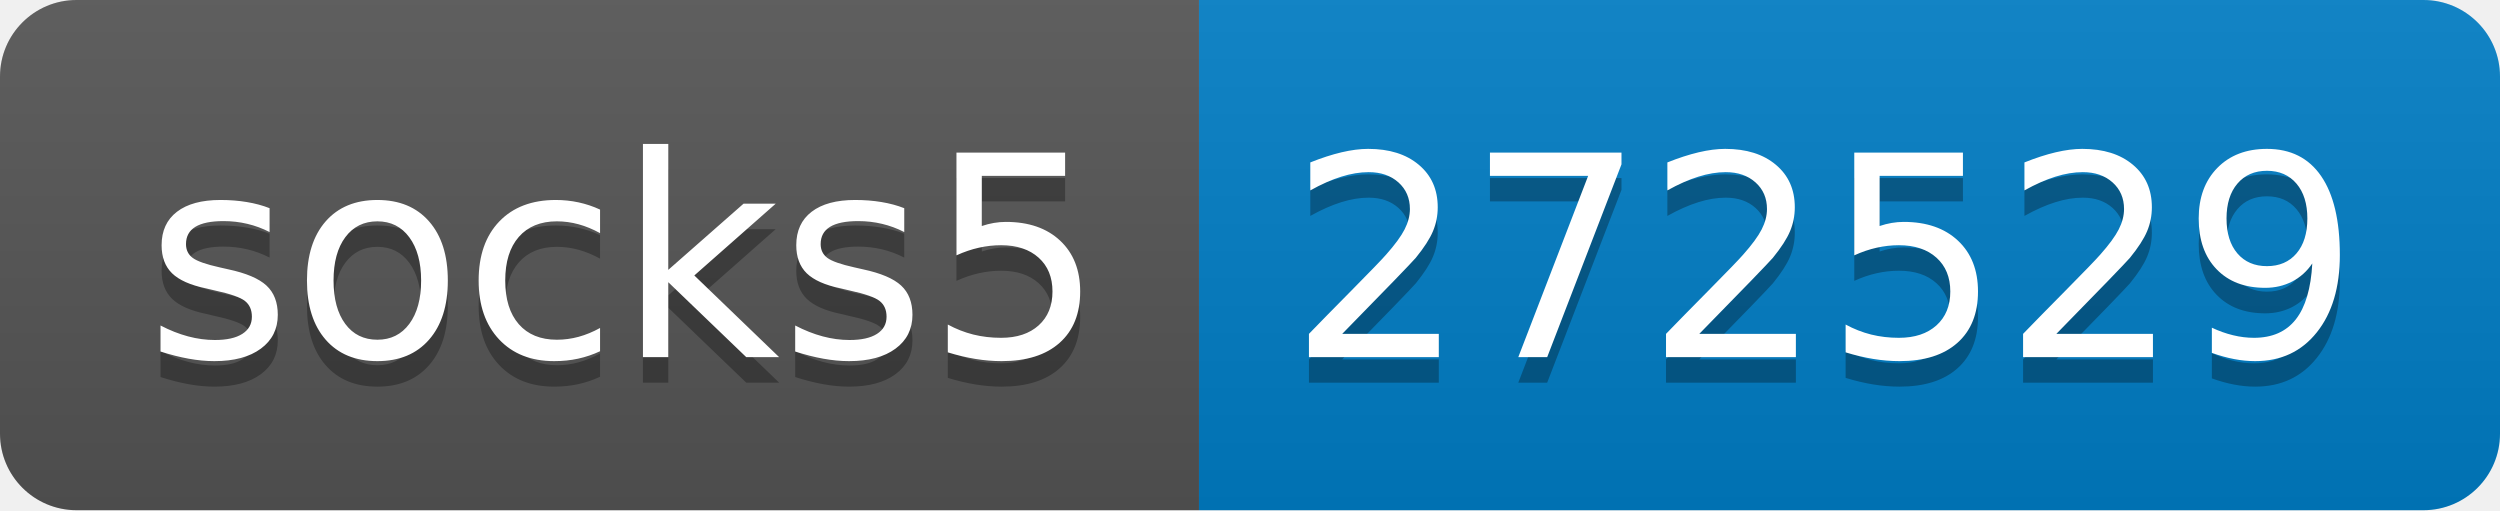
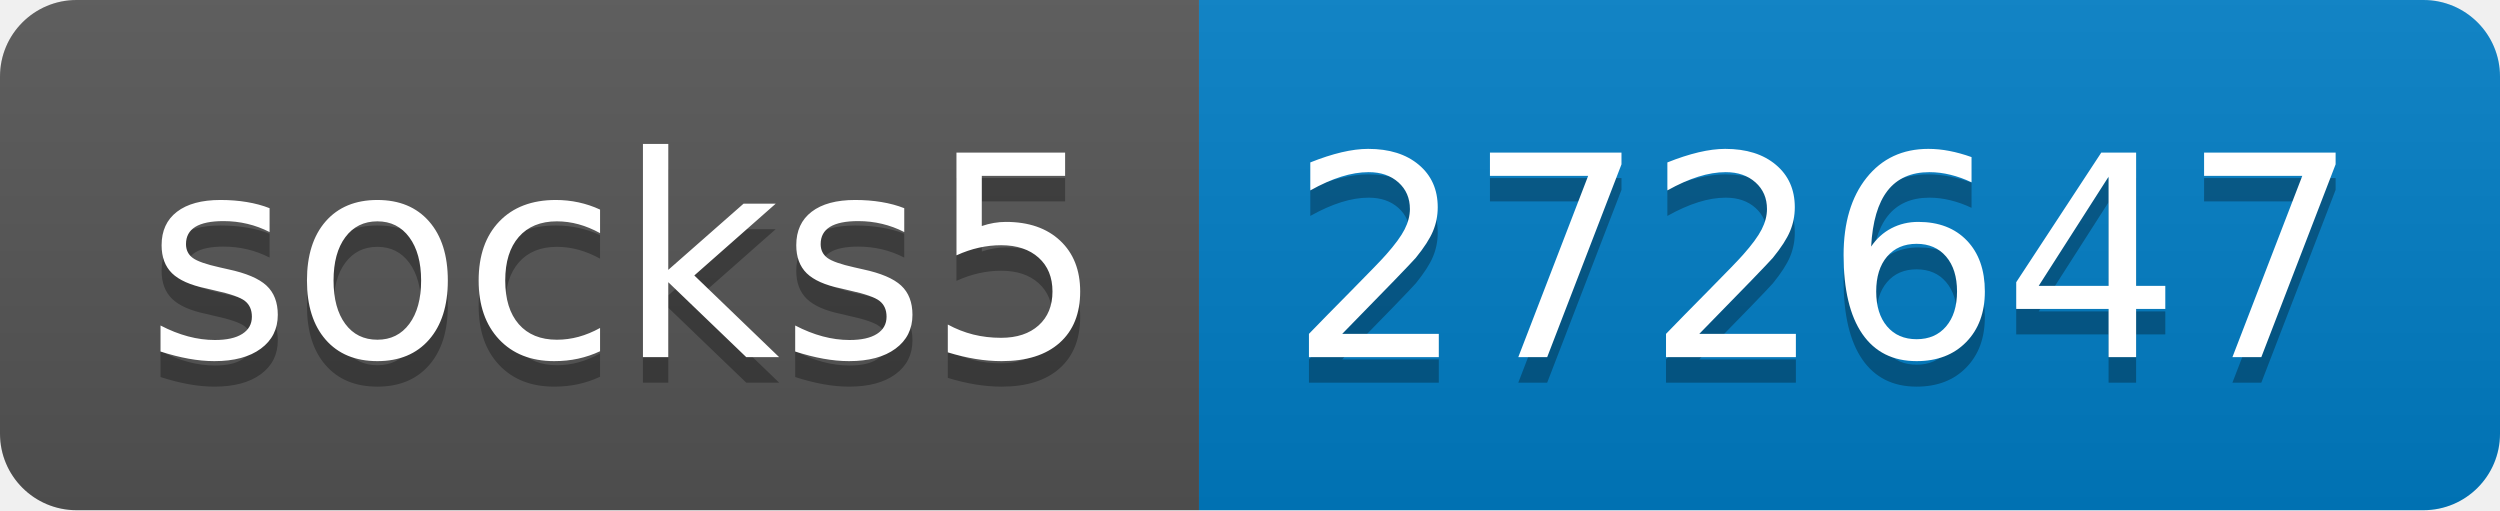
- <svg xmlns="http://www.w3.org/2000/svg" width="98" height="20" role="img" aria-label="socks5: 272529">
+ <svg xmlns="http://www.w3.org/2000/svg" width="98" height="20" role="img" aria-label="socks5: 272647">
  <linearGradient id="s" x2="0" y2="100%">
    <stop offset="0" stop-color="#bbb" stop-opacity=".1" />
    <stop offset="1" stop-opacity=".1" />
  </linearGradient>
  <clipPath id="r">
    <rect width="98" height="20" rx="3" fill="#fff" />
  </clipPath>
  <g clip-path="url(#r)">
    <rect width="47" height="20" fill="#555" />
    <rect x="47" width="51" height="20" fill="#007ec6" />
    <rect width="98" height="20" fill="url(#s)" />
  </g>
  <g fill="#fff" text-anchor="middle" font-family="Verdana,Geneva,DejaVu Sans,sans-serif" text-rendering="geometricPrecision" font-size="110">
    <text aria-hidden="true" x="245" y="150" fill="#010101" fill-opacity=".3" transform="scale(.1)" textLength="370">socks5</text>
    <text x="245" y="140" transform="scale(.1)" fill="#fff" textLength="370">socks5</text>
-     <text aria-hidden="true" x="715" y="150" fill="#010101" fill-opacity=".3" transform="scale(.1)" textLength="410">272529</text>
-     <text x="715" y="140" transform="scale(.1)" fill="#fff" textLength="410">272529</text>
+     <text aria-hidden="true" x="715" y="150" fill="#010101" fill-opacity=".3" transform="scale(.1)" textLength="410">272647</text>
+     <text x="715" y="140" transform="scale(.1)" fill="#fff" textLength="410">272647</text>
  </g>
</svg>
